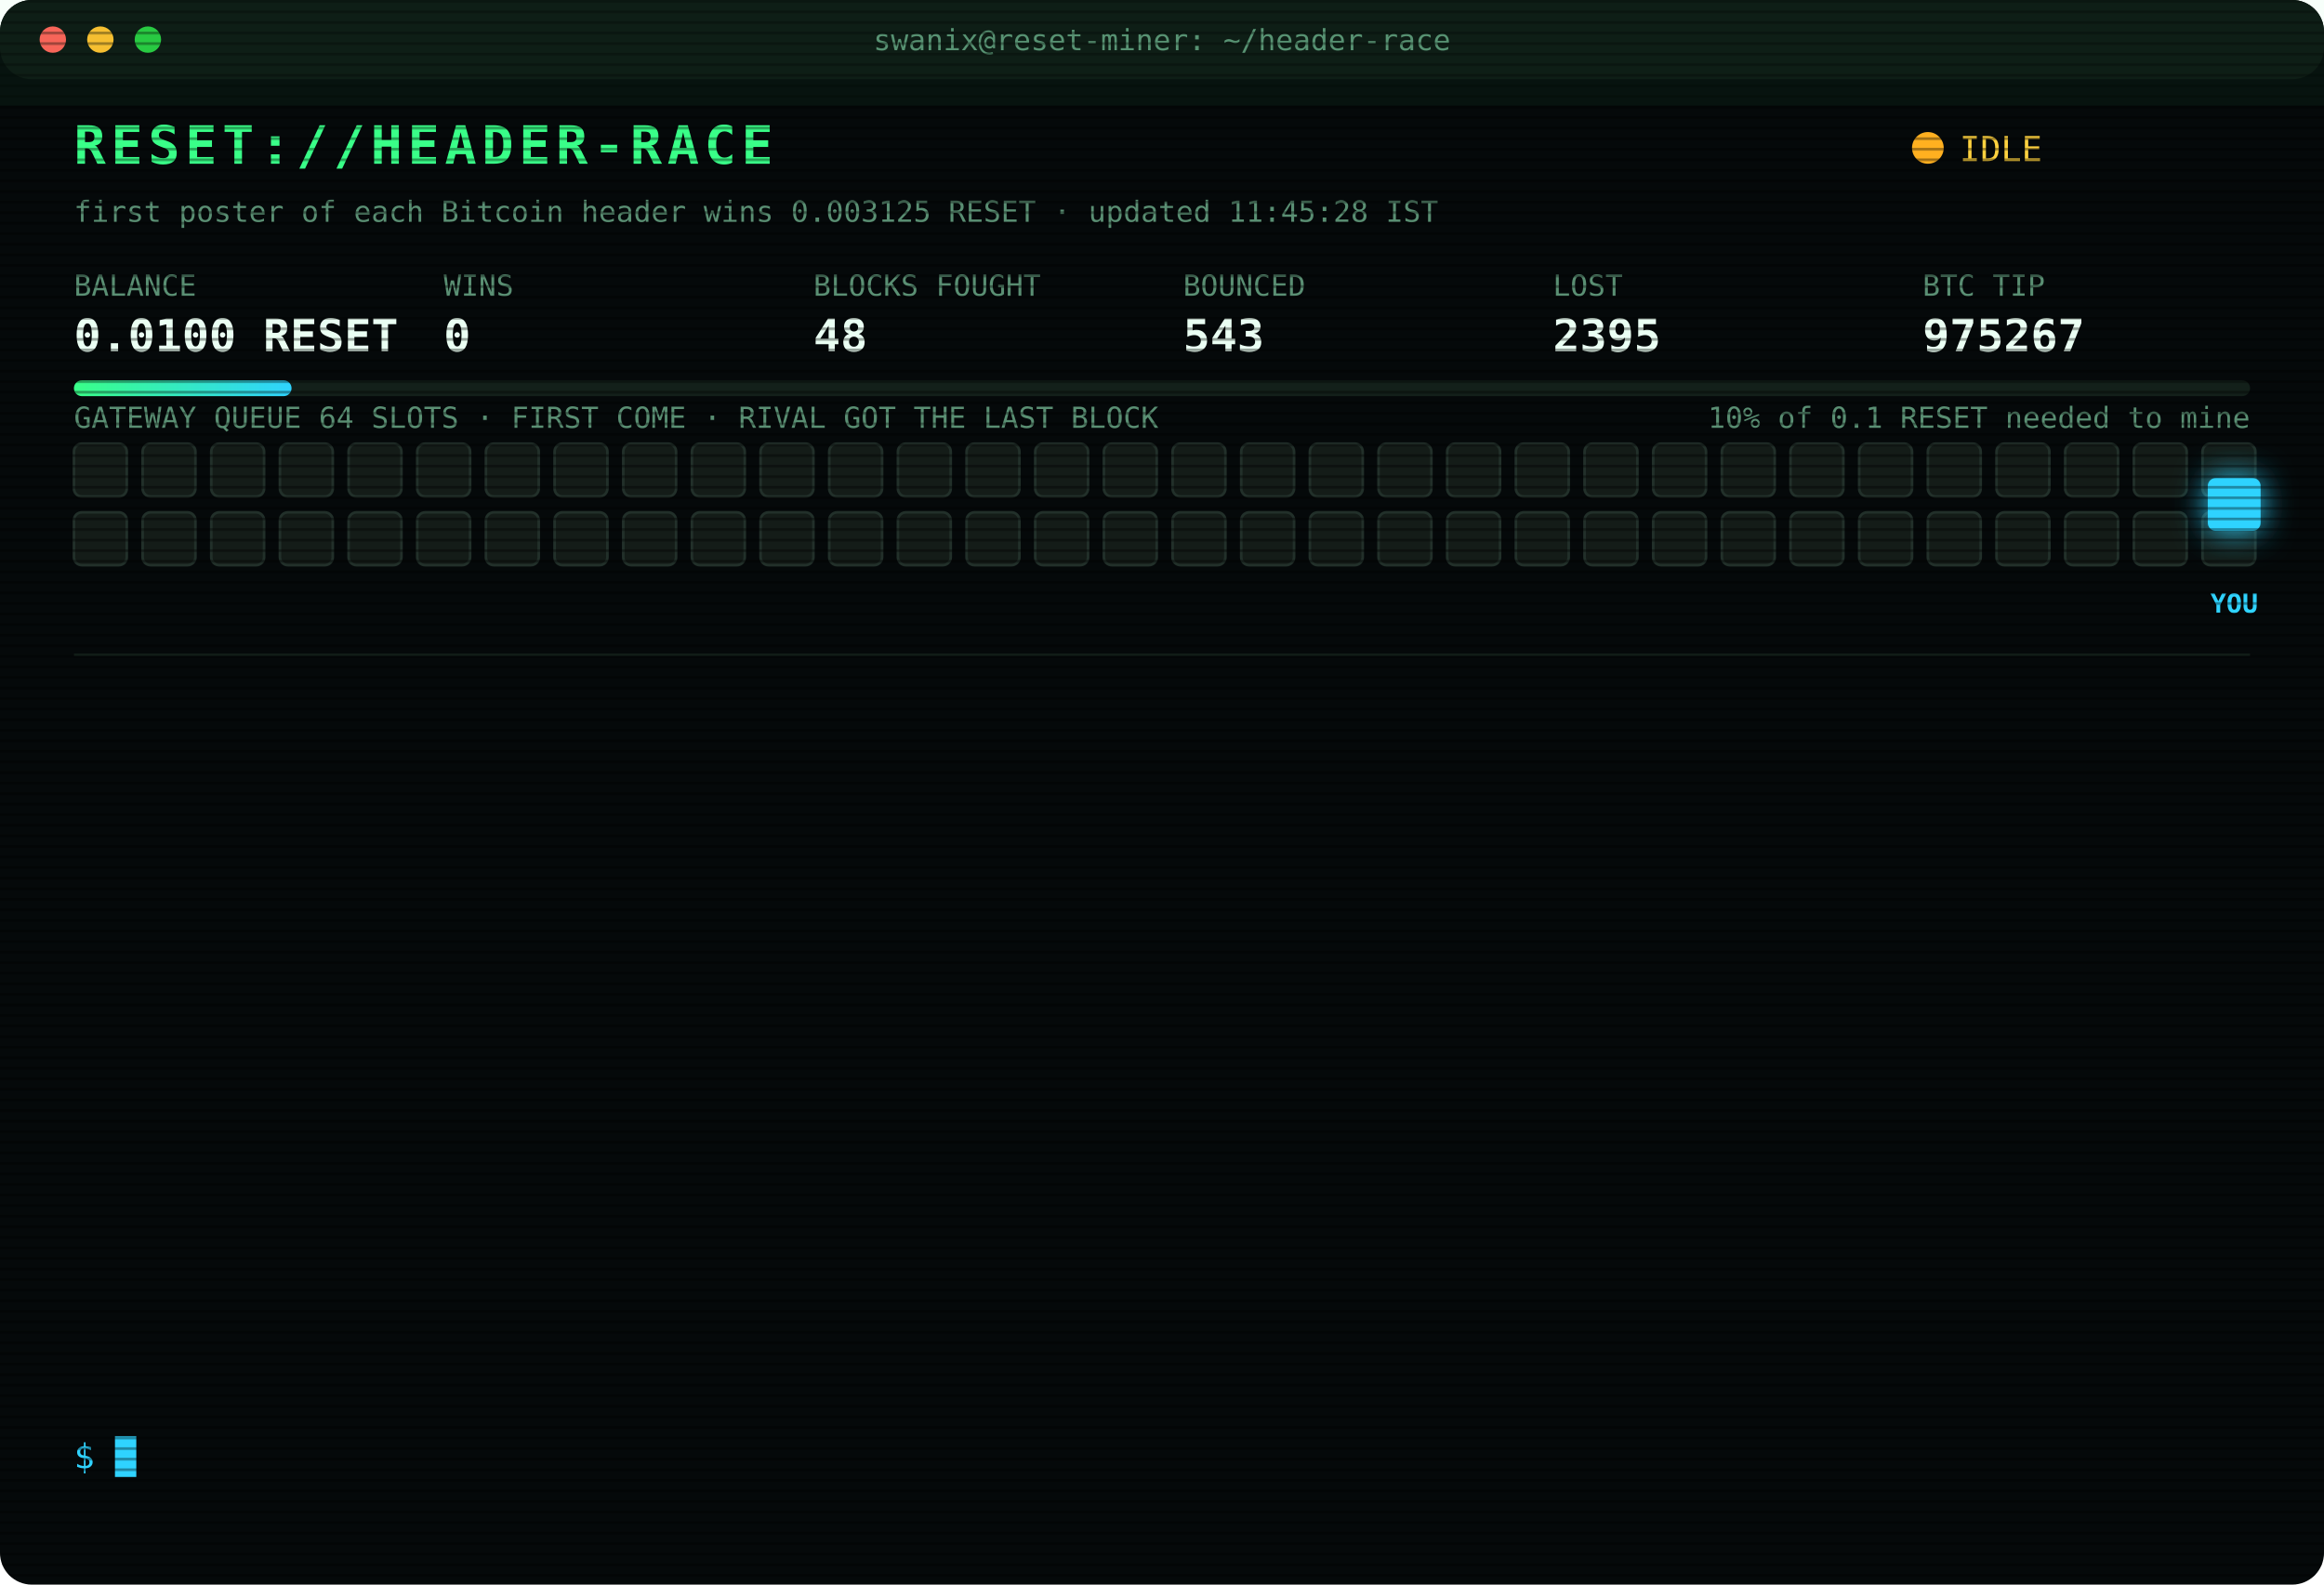
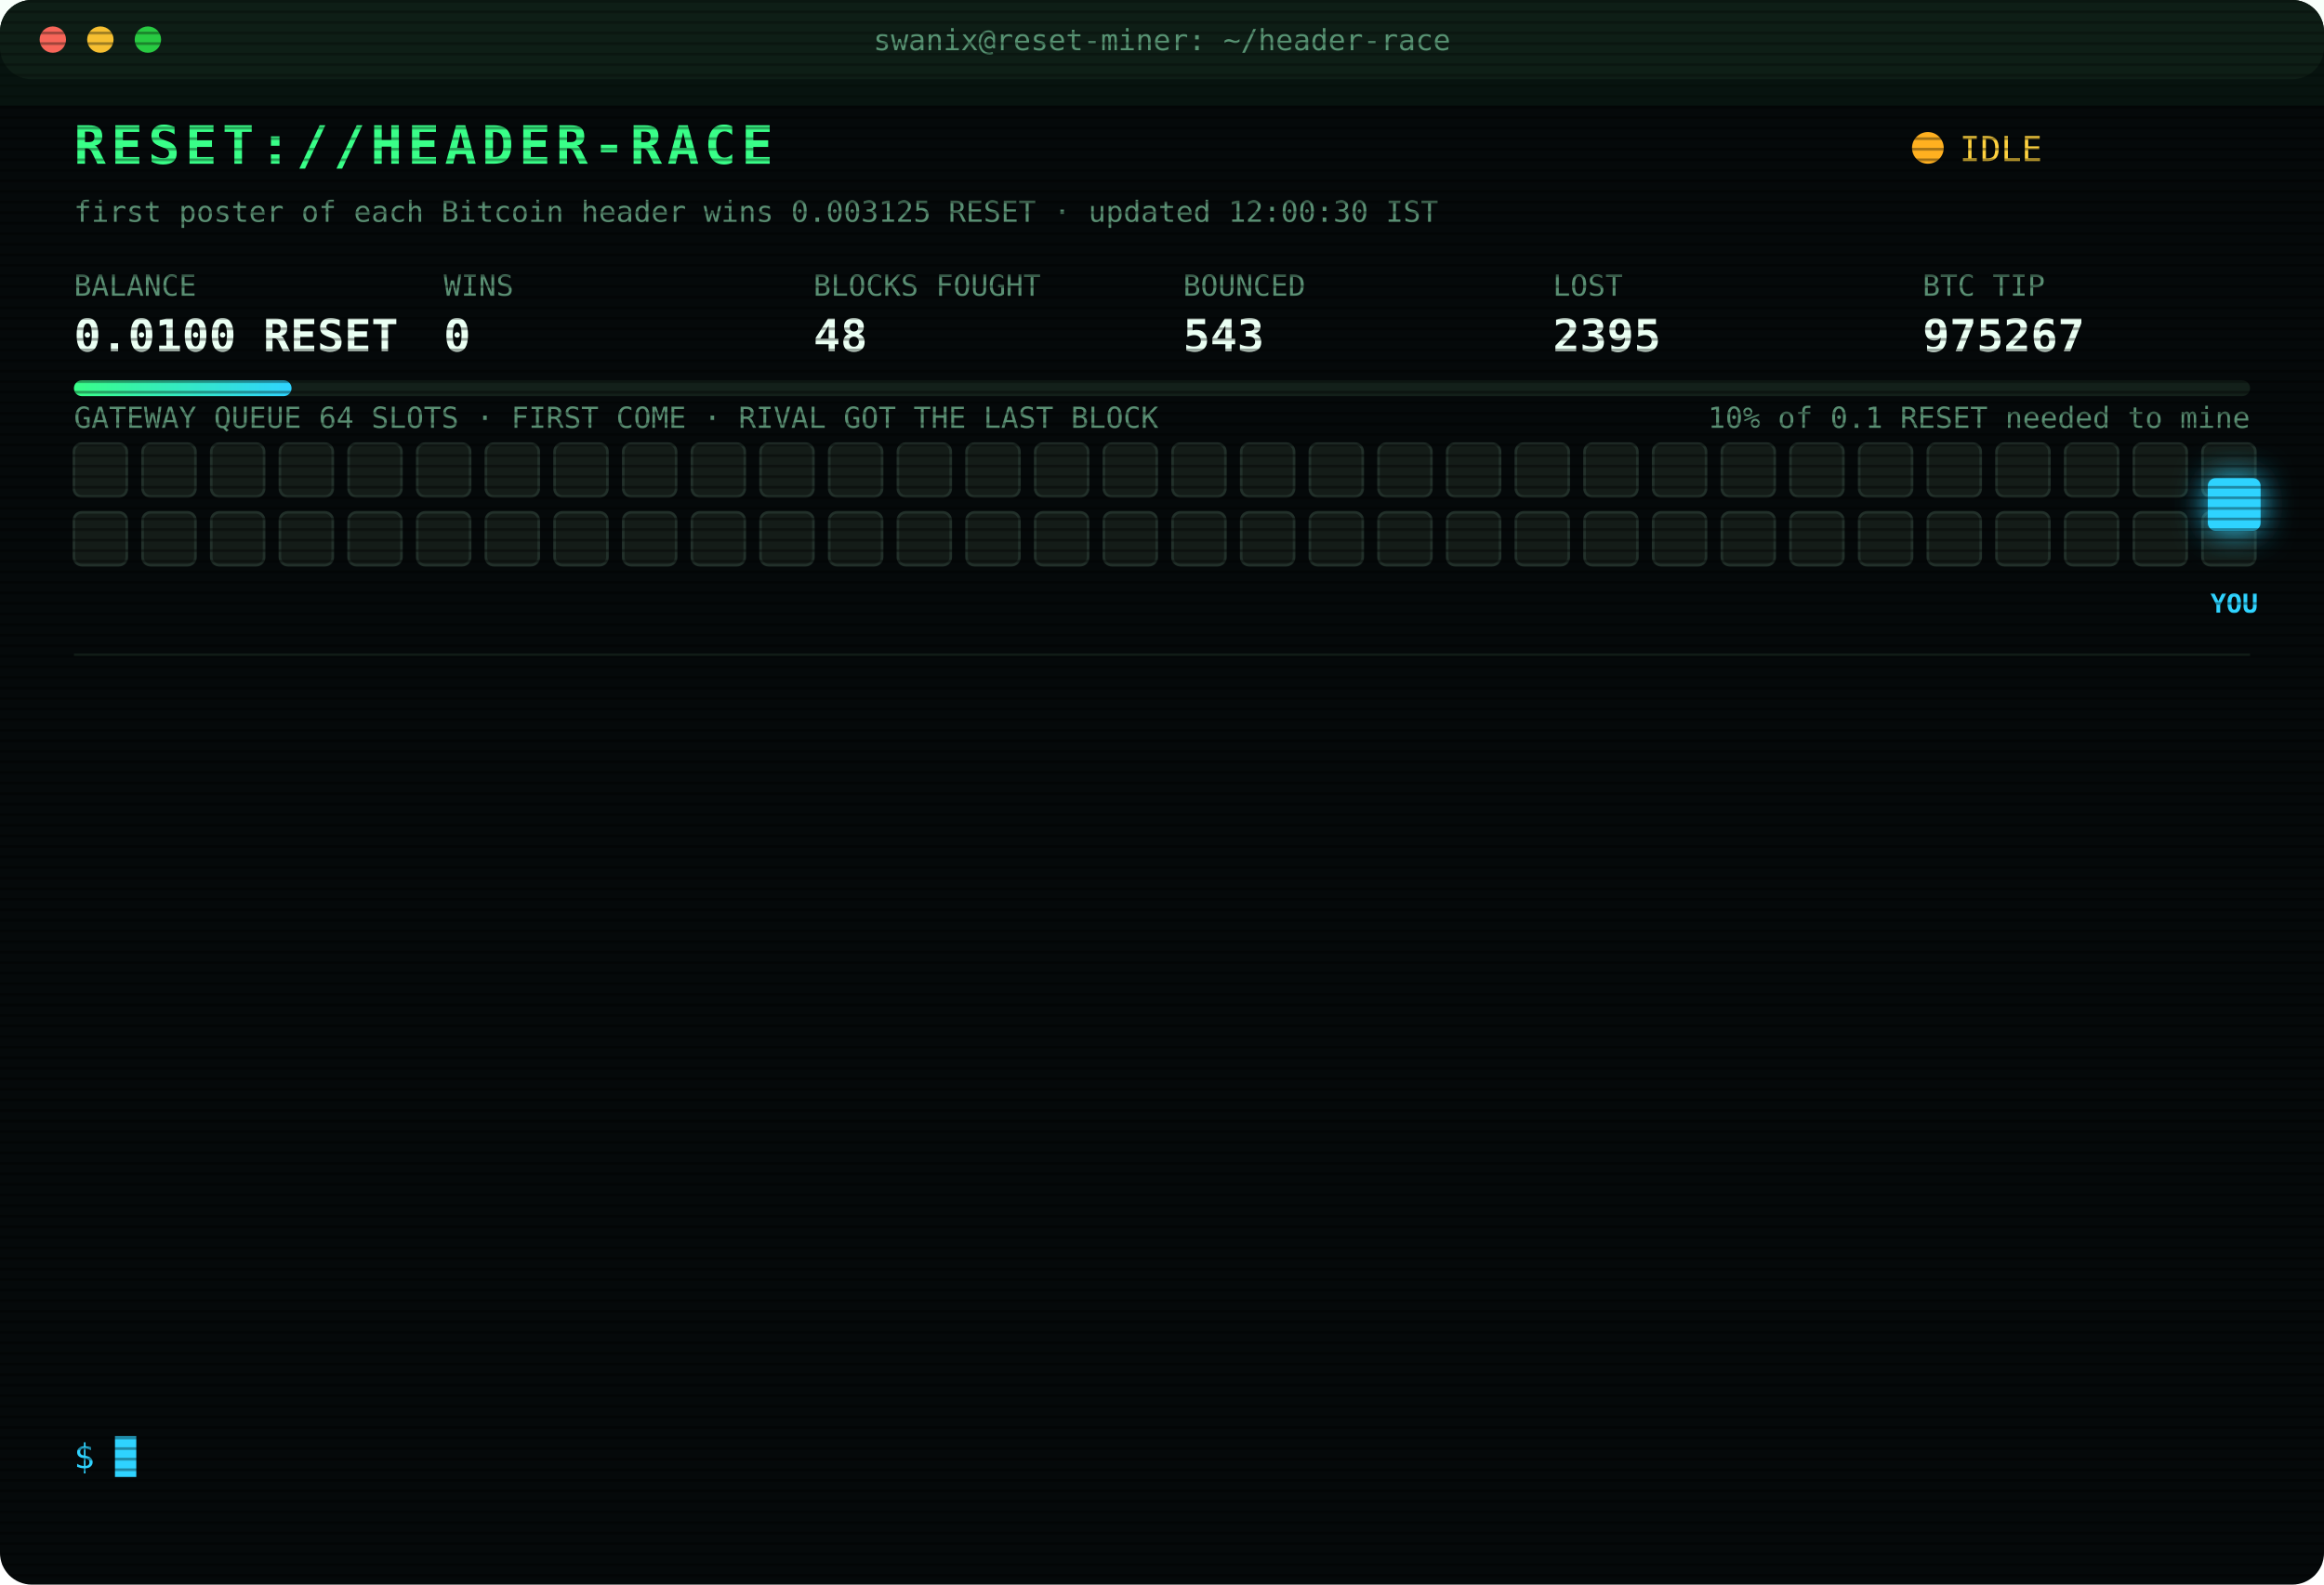
<svg xmlns="http://www.w3.org/2000/svg" width="880" height="600" viewBox="0 0 880 600" font-family="ui-monospace,SFMono-Regular,Menlo,Consolas,monospace">
  <style>
text{font-size:13px;fill:#7CFFB2}
.title{font-size:20px;font-weight:700;fill:#39FF88;letter-spacing:2px;animation:glitch 3s infinite steps(1)}
.sub{fill:#2fd3ff}.k{fill:#5a8f73;font-size:11px}.v{font-size:17px;font-weight:700;fill:#eafff3}
.ts{fill:#3f6b56}.boot{fill:#2fd3ff}.dim{fill:#5a8f73}.bad{fill:#ff4d6d}.warn{fill:#ffd23f}.mag{fill:#ff5cf0}.win{fill:#39FF88;font-weight:700}
.tag{font-size:10px;fill:#2fd3ff;font-weight:700}
.rival{fill:#26332c;stroke:#3c5a49;animation:jam 1.2s infinite alternate}
.idle{fill:#141c18;stroke:#22302a;animation:breathe 4s infinite}
.me{fill:#2fd3ff;filter:drop-shadow(0 0 6px #2fd3ff)}
.hover{animation:nudge 1.1s infinite ease-in-out}.bounce{animation:kick 1.4s infinite}
.ln{opacity:0;animation:in .4s forwards}
.cur{animation:blink 1s infinite steps(1)}
.scan{animation:scan 6s infinite linear}
.led{animation:blink 1.4s infinite}
@keyframes in{from{opacity:0;transform:translateX(-6px)}to{opacity:1;transform:none}}
@keyframes blink{50%{opacity:0}}
@keyframes jam{to{fill:#33463b}}
@keyframes breathe{50%{opacity:.4}}
@keyframes nudge{50%{transform:translateX(-10px)}}
@keyframes kick{0%,100%{transform:none}30%{transform:translateX(-14px)}55%{transform:translateX(10px) translateY(-6px)}}
@keyframes glitch{0%,92%{transform:none}93%{transform:translateX(2px);fill:#ff4d6d}95%{transform:translateX(-2px);fill:#2fd3ff}97%{transform:none}}
@keyframes scan{from{transform:translateY(-40px)}to{transform:translateY(600px)}}
</style>
  <defs>
    <pattern id="sl" width="4" height="4" patternUnits="userSpaceOnUse">
      <rect width="4" height="1" fill="#000" opacity=".35" />
    </pattern>
    <linearGradient id="bar">
      <stop offset="0" stop-color="#39FF88" />
      <stop offset="1" stop-color="#2fd3ff" />
    </linearGradient>
  </defs>
  <rect width="880" height="600" rx="12" fill="#05090a" />
  <rect width="880" height="30" rx="12" fill="#0d1512" />
  <circle cx="20" cy="15" r="5" fill="#ff5f57" />
  <circle cx="38" cy="15" r="5" fill="#febc2e" />
  <circle cx="56" cy="15" r="5" fill="#28c840" />
  <text x="440" y="19" text-anchor="middle" class="k">swanix@reset-miner: ~/header-race</text>
  <text x="28" y="62" class="title">RESET://HEADER-RACE</text>
  <circle class="led" cx="730" cy="56" r="6" fill="#ffb020" />
  <text x="742" y="61" class="warn">IDLE</text>
-   <text x="28" y="84" class="k">first poster of each Bitcoin header wins 0.003125 RESET · updated 11:45:28 IST</text>
+   <text x="28" y="84" class="k">first poster of each Bitcoin header wins 0.003125 RESET · updated 12:00:30 IST</text>
  <text x="28" y="112" class="k">BALANCE</text>
  <text x="28" y="133" class="v">0.0100 RESET</text>
  <text x="168" y="112" class="k">WINS</text>
  <text x="168" y="133" class="v">0</text>
  <text x="308" y="112" class="k">BLOCKS FOUGHT</text>
  <text x="308" y="133" class="v">48</text>
  <text x="448" y="112" class="k">BOUNCED</text>
  <text x="448" y="133" class="v">543</text>
  <text x="588" y="112" class="k">LOST</text>
  <text x="588" y="133" class="v">2395</text>
  <text x="728" y="112" class="k">BTC TIP</text>
  <text x="728" y="133" class="v">975267</text>
  <rect x="28" y="144" width="824" height="6" rx="3" fill="#13201a" />
  <rect x="28" y="144" width="82.4" height="6" rx="3" fill="url(#bar)" />
  <text x="852" y="162" text-anchor="end" class="k">10% of 0.1 RESET needed to mine</text>
  <text x="28" y="162" class="k">GATEWAY QUEUE 64 SLOTS · FIRST COME · RIVAL GOT THE LAST BLOCK</text>
  <rect class="idle" x="28" y="168" width="20" height="20" rx="3" style="animation-delay:0.00s" />
  <rect class="idle" x="54" y="168" width="20" height="20" rx="3" style="animation-delay:0.05s" />
  <rect class="idle" x="80" y="168" width="20" height="20" rx="3" style="animation-delay:0.10s" />
  <rect class="idle" x="106" y="168" width="20" height="20" rx="3" style="animation-delay:0.15s" />
  <rect class="idle" x="132" y="168" width="20" height="20" rx="3" style="animation-delay:0.20s" />
  <rect class="idle" x="158" y="168" width="20" height="20" rx="3" style="animation-delay:0.25s" />
  <rect class="idle" x="184" y="168" width="20" height="20" rx="3" style="animation-delay:0.30s" />
  <rect class="idle" x="210" y="168" width="20" height="20" rx="3" style="animation-delay:0.35s" />
  <rect class="idle" x="236" y="168" width="20" height="20" rx="3" style="animation-delay:0.40s" />
  <rect class="idle" x="262" y="168" width="20" height="20" rx="3" style="animation-delay:0.45s" />
  <rect class="idle" x="288" y="168" width="20" height="20" rx="3" style="animation-delay:0.50s" />
  <rect class="idle" x="314" y="168" width="20" height="20" rx="3" style="animation-delay:0.55s" />
  <rect class="idle" x="340" y="168" width="20" height="20" rx="3" style="animation-delay:0.60s" />
  <rect class="idle" x="366" y="168" width="20" height="20" rx="3" style="animation-delay:0.65s" />
  <rect class="idle" x="392" y="168" width="20" height="20" rx="3" style="animation-delay:0.70s" />
  <rect class="idle" x="418" y="168" width="20" height="20" rx="3" style="animation-delay:0.75s" />
  <rect class="idle" x="444" y="168" width="20" height="20" rx="3" style="animation-delay:0.80s" />
  <rect class="idle" x="470" y="168" width="20" height="20" rx="3" style="animation-delay:0.85s" />
  <rect class="idle" x="496" y="168" width="20" height="20" rx="3" style="animation-delay:0.90s" />
  <rect class="idle" x="522" y="168" width="20" height="20" rx="3" style="animation-delay:0.95s" />
  <rect class="idle" x="548" y="168" width="20" height="20" rx="3" style="animation-delay:1.00s" />
  <rect class="idle" x="574" y="168" width="20" height="20" rx="3" style="animation-delay:1.05s" />
  <rect class="idle" x="600" y="168" width="20" height="20" rx="3" style="animation-delay:1.10s" />
  <rect class="idle" x="626" y="168" width="20" height="20" rx="3" style="animation-delay:1.15s" />
  <rect class="idle" x="652" y="168" width="20" height="20" rx="3" style="animation-delay:1.20s" />
  <rect class="idle" x="678" y="168" width="20" height="20" rx="3" style="animation-delay:1.25s" />
  <rect class="idle" x="704" y="168" width="20" height="20" rx="3" style="animation-delay:1.30s" />
  <rect class="idle" x="730" y="168" width="20" height="20" rx="3" style="animation-delay:1.35s" />
  <rect class="idle" x="756" y="168" width="20" height="20" rx="3" style="animation-delay:1.40s" />
  <rect class="idle" x="782" y="168" width="20" height="20" rx="3" style="animation-delay:1.45s" />
  <rect class="idle" x="808" y="168" width="20" height="20" rx="3" style="animation-delay:1.50s" />
  <rect class="idle" x="834" y="168" width="20" height="20" rx="3" style="animation-delay:1.55s" />
  <rect class="idle" x="28" y="194" width="20" height="20" rx="3" style="animation-delay:1.60s" />
  <rect class="idle" x="54" y="194" width="20" height="20" rx="3" style="animation-delay:1.65s" />
  <rect class="idle" x="80" y="194" width="20" height="20" rx="3" style="animation-delay:1.70s" />
  <rect class="idle" x="106" y="194" width="20" height="20" rx="3" style="animation-delay:1.75s" />
  <rect class="idle" x="132" y="194" width="20" height="20" rx="3" style="animation-delay:1.80s" />
  <rect class="idle" x="158" y="194" width="20" height="20" rx="3" style="animation-delay:1.85s" />
  <rect class="idle" x="184" y="194" width="20" height="20" rx="3" style="animation-delay:1.90s" />
  <rect class="idle" x="210" y="194" width="20" height="20" rx="3" style="animation-delay:1.95s" />
  <rect class="idle" x="236" y="194" width="20" height="20" rx="3" style="animation-delay:2.00s" />
  <rect class="idle" x="262" y="194" width="20" height="20" rx="3" style="animation-delay:2.05s" />
  <rect class="idle" x="288" y="194" width="20" height="20" rx="3" style="animation-delay:2.10s" />
  <rect class="idle" x="314" y="194" width="20" height="20" rx="3" style="animation-delay:2.15s" />
  <rect class="idle" x="340" y="194" width="20" height="20" rx="3" style="animation-delay:2.20s" />
  <rect class="idle" x="366" y="194" width="20" height="20" rx="3" style="animation-delay:2.25s" />
  <rect class="idle" x="392" y="194" width="20" height="20" rx="3" style="animation-delay:2.30s" />
  <rect class="idle" x="418" y="194" width="20" height="20" rx="3" style="animation-delay:2.35s" />
  <rect class="idle" x="444" y="194" width="20" height="20" rx="3" style="animation-delay:2.40s" />
  <rect class="idle" x="470" y="194" width="20" height="20" rx="3" style="animation-delay:2.45s" />
  <rect class="idle" x="496" y="194" width="20" height="20" rx="3" style="animation-delay:2.50s" />
  <rect class="idle" x="522" y="194" width="20" height="20" rx="3" style="animation-delay:2.55s" />
  <rect class="idle" x="548" y="194" width="20" height="20" rx="3" style="animation-delay:2.60s" />
  <rect class="idle" x="574" y="194" width="20" height="20" rx="3" style="animation-delay:2.65s" />
  <rect class="idle" x="600" y="194" width="20" height="20" rx="3" style="animation-delay:2.70s" />
  <rect class="idle" x="626" y="194" width="20" height="20" rx="3" style="animation-delay:2.75s" />
  <rect class="idle" x="652" y="194" width="20" height="20" rx="3" style="animation-delay:2.80s" />
  <rect class="idle" x="678" y="194" width="20" height="20" rx="3" style="animation-delay:2.85s" />
  <rect class="idle" x="704" y="194" width="20" height="20" rx="3" style="animation-delay:2.90s" />
  <rect class="idle" x="730" y="194" width="20" height="20" rx="3" style="animation-delay:2.95s" />
  <rect class="idle" x="756" y="194" width="20" height="20" rx="3" style="animation-delay:3.00s" />
  <rect class="idle" x="782" y="194" width="20" height="20" rx="3" style="animation-delay:3.05s" />
  <rect class="idle" x="808" y="194" width="20" height="20" rx="3" style="animation-delay:3.10s" />
  <rect class="idle" x="834" y="194" width="20" height="20" rx="3" style="animation-delay:3.15s" />
  <g class="hover">
    <rect class="me" x="836" y="181" width="20" height="20" rx="3" />
    <text class="tag" x="846" y="232" text-anchor="middle">YOU</text>
  </g>
  <line x1="28" x2="852" y1="248" y2="248" stroke="#13201a" />
  <g class="ln" style="animation-delay:0.40s">
    <text x="28" y="270" class="ts">09:37:31</text>
    <text x="104" y="270" class="bad">[LOST] #975254 taken by a rival miner</text>
  </g>
  <g class="ln" style="animation-delay:0.65s">
    <text x="28" y="292" class="ts">09:56:19</text>
    <text x="104" y="292" class="bad">[LOST] #975256 taken by a rival miner</text>
  </g>
  <g class="ln" style="animation-delay:0.90s">
    <text x="28" y="314" class="ts">10:02:34</text>
    <text x="104" y="314" class="bad">[LOST] #975257 taken by a rival miner</text>
  </g>
  <g class="ln" style="animation-delay:1.15s">
    <text x="28" y="336" class="ts">10:07:26</text>
    <text x="104" y="336" class="bad">[LOST] #975258 taken by a rival miner</text>
  </g>
  <g class="ln" style="animation-delay:1.40s">
    <text x="28" y="358" class="ts">10:11:00</text>
    <text x="104" y="358" class="bad">[LOST] #975259 taken by a rival miner</text>
  </g>
  <g class="ln" style="animation-delay:1.65s">
    <text x="28" y="380" class="ts">10:14:15</text>
    <text x="104" y="380" class="bad">[LOST] #975260 taken by a rival miner</text>
  </g>
  <g class="ln" style="animation-delay:1.90s">
    <text x="28" y="402" class="ts">10:14:48</text>
    <text x="104" y="402" class="bad">[LOST] #975261 taken by a rival miner</text>
  </g>
  <g class="ln" style="animation-delay:2.15s">
    <text x="28" y="424" class="ts">10:31:35</text>
    <text x="104" y="424" class="bad">[LOST] #975262 taken by a rival miner</text>
  </g>
  <g class="ln" style="animation-delay:2.40s">
    <text x="28" y="446" class="ts">10:42:42</text>
    <text x="104" y="446" class="bad">[LOST] #975263 taken by a rival miner</text>
  </g>
  <g class="ln" style="animation-delay:2.65s">
    <text x="28" y="468" class="ts">10:55:24</text>
    <text x="104" y="468" class="bad">[LOST] #975264 taken by a rival miner</text>
  </g>
  <g class="ln" style="animation-delay:2.90s">
    <text x="28" y="490" class="ts">10:59:14</text>
    <text x="104" y="490" class="bad">[LOST] #975265 taken by a rival miner</text>
  </g>
  <g class="ln" style="animation-delay:3.15s">
    <text x="28" y="512" class="ts">11:21:22</text>
    <text x="104" y="512" class="bad">[LOST] #975266 taken by a rival miner</text>
  </g>
  <g class="ln" style="animation-delay:3.40s">
    <text x="28" y="534" class="ts">11:23:39</text>
    <text x="104" y="534" class="bad">[LOST] #975267 taken by a rival miner</text>
  </g>
  <text x="28" y="556" class="sub">$ <tspan class="cur">█</tspan>
  </text>
  <rect width="880" height="600" rx="12" fill="url(#sl)" pointer-events="none" />
  <rect class="scan" width="880" height="40" fill="#39FF88" opacity=".04" />
</svg>
